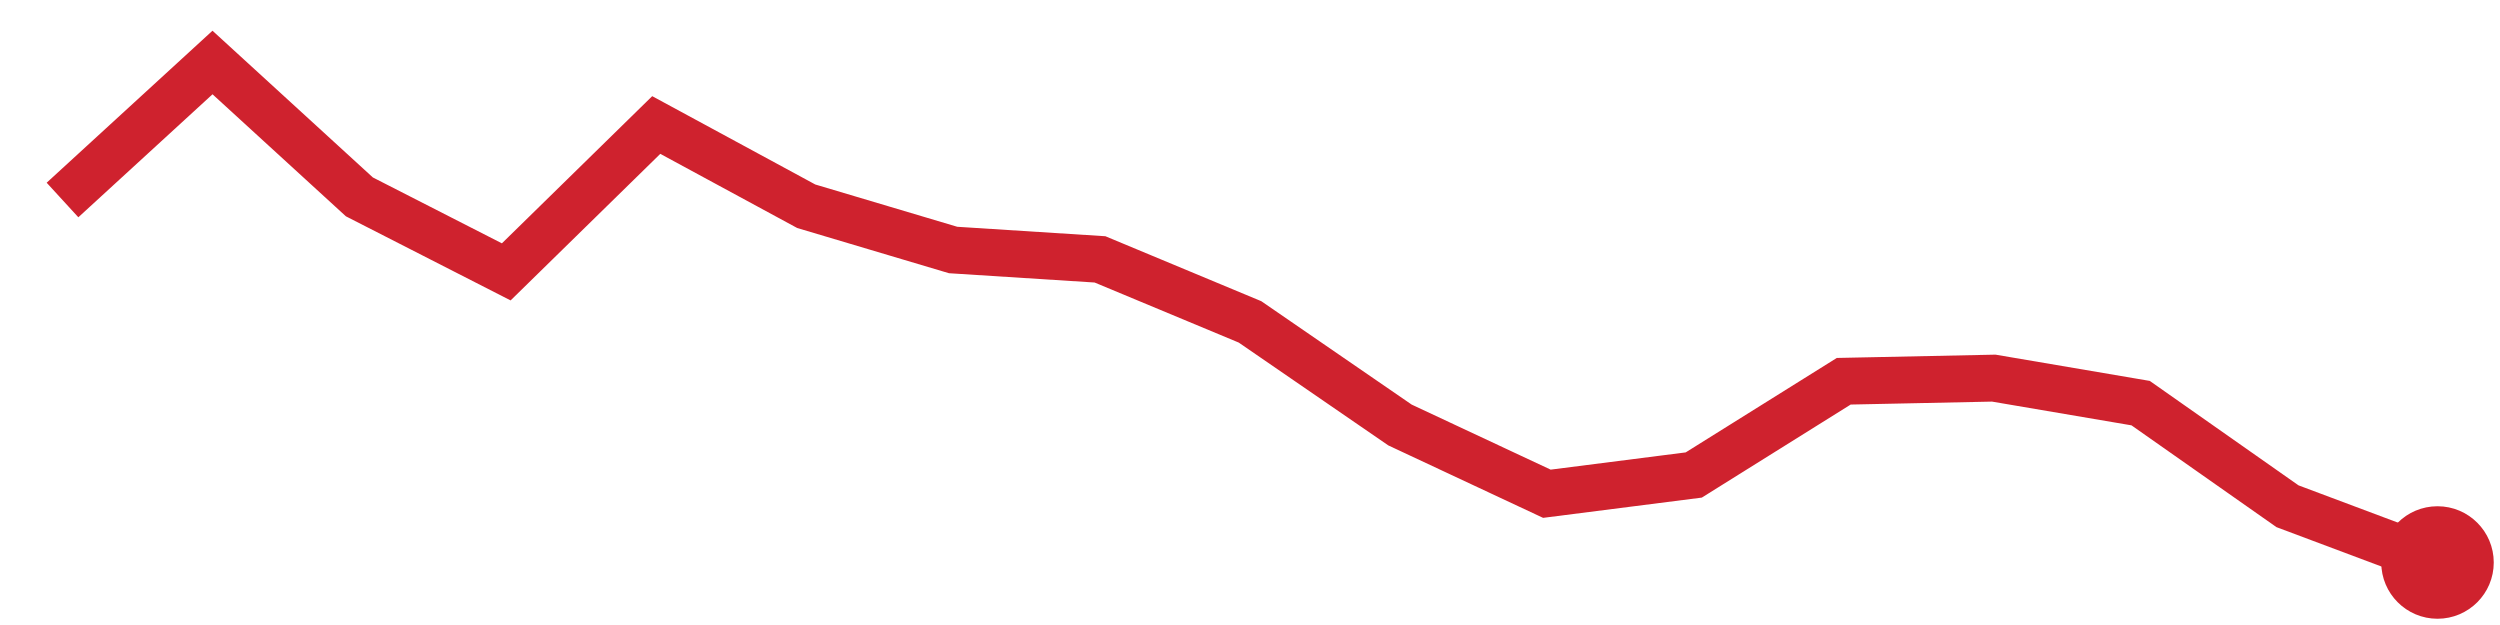
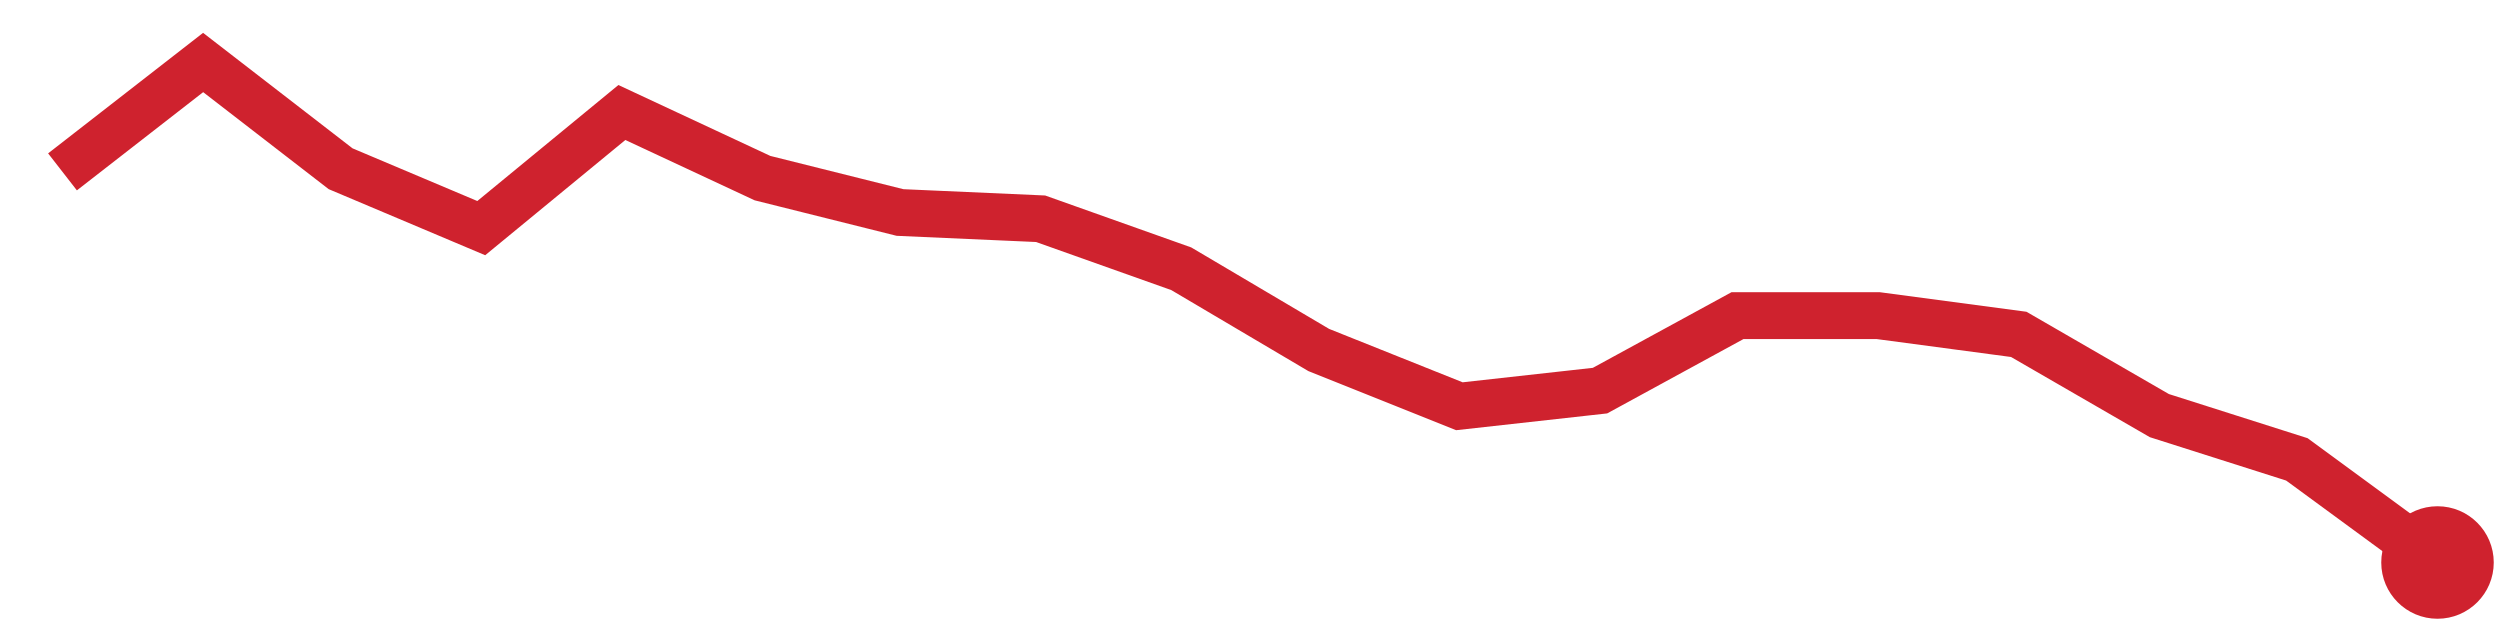
<svg xmlns="http://www.w3.org/2000/svg" viewBox="0 0 80 20" width="80" height="20" role="img" aria-label="trend">
-   <polyline points="2.0,6.4 6.8,2.0 11.5,6.3 16.2,8.7 21.0,4.0 25.8,6.6 30.5,8.0 35.2,8.3 40.0,10.3 44.8,13.6 49.5,15.8 54.2,15.2 59.0,12.2 63.8,12.1 68.5,12.9 73.2,16.2 78.0,18.0" fill="none" stroke="#cf222e" stroke-width="1.5" />
+   <polyline points="2.0,5.5 6.5,2.0 10.9,5.4 15.4,7.3 19.9,3.6 24.4,5.7 28.8,6.8 33.3,7.0 37.8,8.6 42.2,11.2 46.7,13.0 51.2,12.5 55.6,10.1 60.1,10.1 64.6,10.7 69.1,13.3 73.5,14.7 78.0,18.0" fill="none" stroke="#cf222e" stroke-width="1.5" />
  <circle cx="78.0" cy="18.0" r="1.8" fill="#cf222e" />
</svg>
